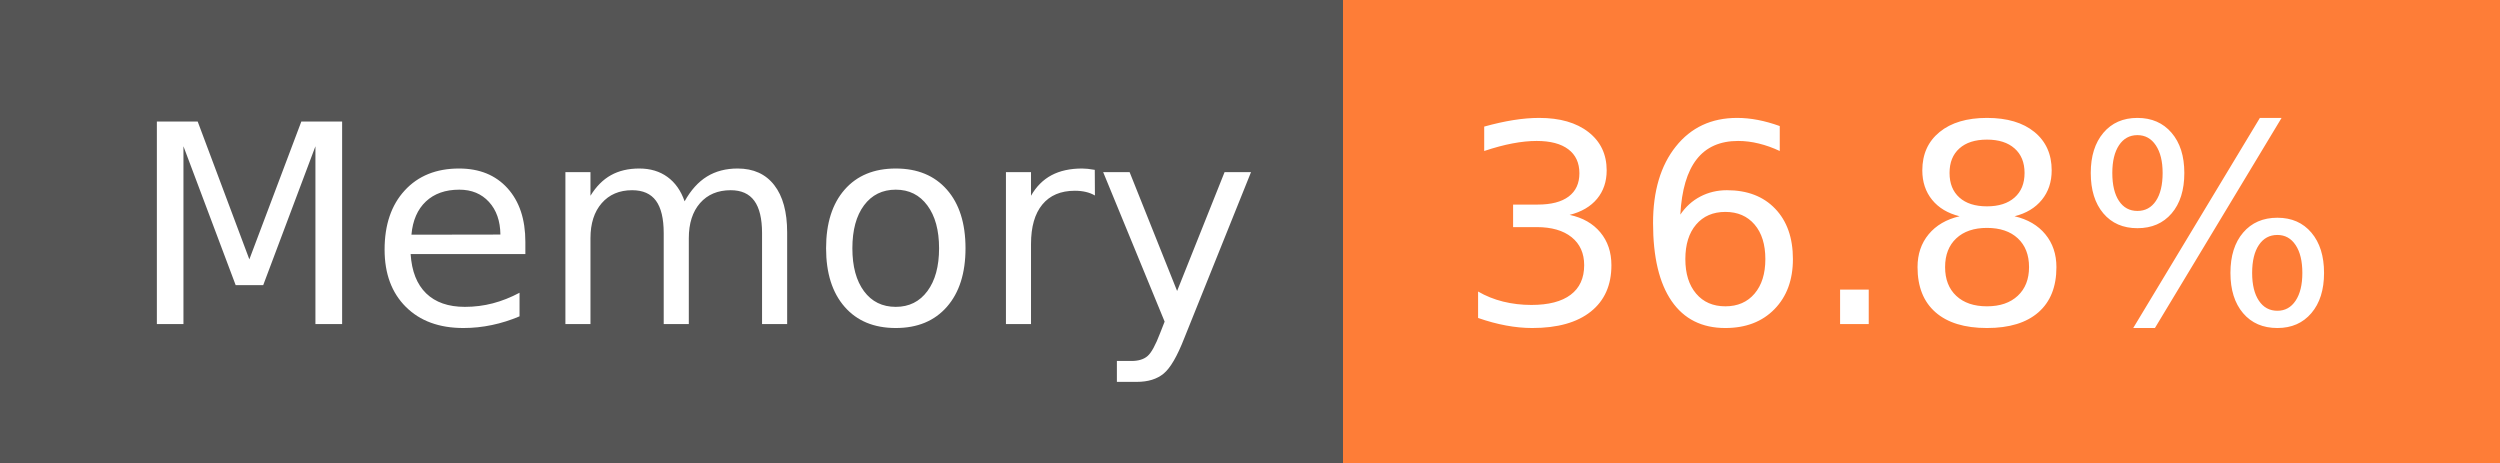
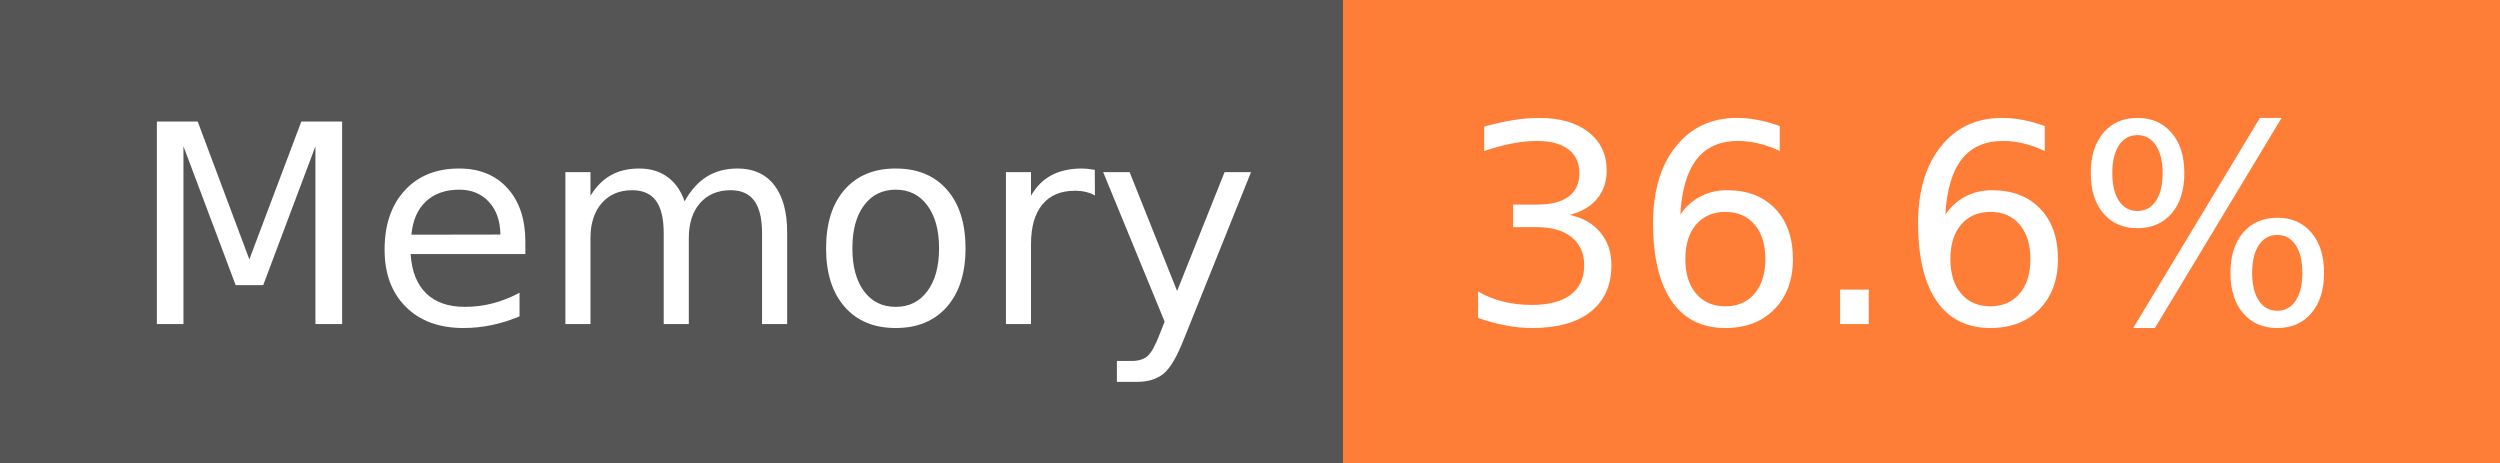
- <svg xmlns="http://www.w3.org/2000/svg" width="108" height="20" role="img" aria-label="Memory: 36.8%">
+ <svg xmlns="http://www.w3.org/2000/svg" width="108" height="20" role="img" aria-label="Memory: 36.6%">
  <g shape-rendering="crispEdges">
    <rect width="58" height="20" fill="#555" />
    <rect x="58" width="50" height="20" fill="#fe7d37" />
  </g>
  <g fill="#fff" text-anchor="middle" font-family="Verdana,Geneva,DejaVu Sans,sans-serif" text-rendering="geometricPrecision" font-size="120">
    <text x="300" y="140" transform="scale(.1)" fill="#fff" textLength="466">Memory</text>
-     <text x="820" y="140" transform="scale(.1)" fill="#fff" textLength="390">36.8%</text>
+     <text x="820" y="140" transform="scale(.1)" fill="#fff" textLength="390">36.6%</text>
  </g>
</svg>
